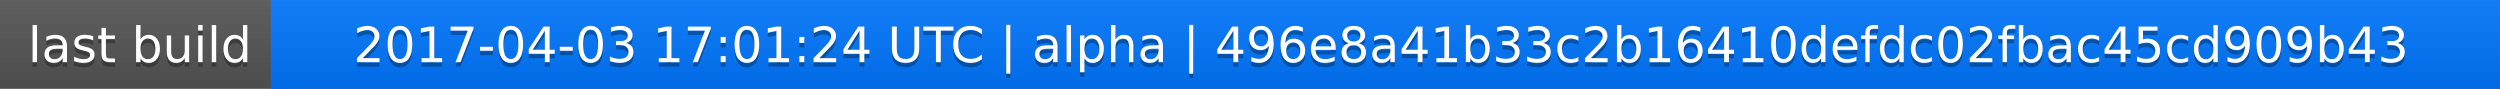
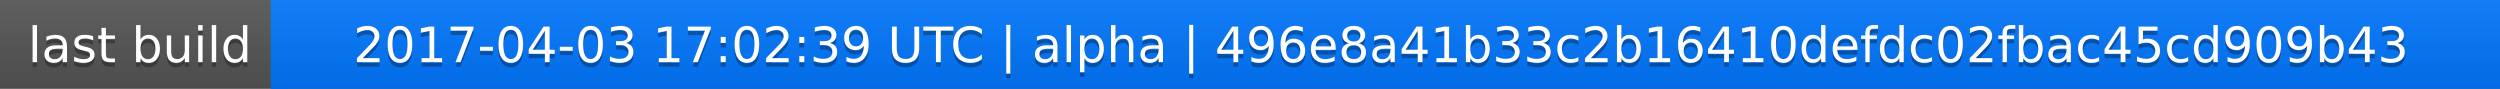
<svg xmlns="http://www.w3.org/2000/svg" width="563" height="20">
  <linearGradient id="a" x2="0" y2="100%">
    <stop offset="0" stop-color="#bbb" stop-opacity=".1" />
    <stop offset="1" stop-opacity=".1" />
  </linearGradient>
  <rect rx="0" width="563" height="20" fill="#555" />
  <rect rx="0" x="61" width="502" height="20" fill="#07f" />
  <path fill="#07f" d="M61 0h4v20h-4z" />
  <rect rx="0" width="563" height="20" fill="url(#a)" />
  <g fill="#fff" text-anchor="middle" font-family="DejaVu Sans,Verdana,Geneva,sans-serif" font-size="11">
    <text x="31.5" y="15" fill="#010101" fill-opacity=".3">last build</text>
    <text x="31.5" y="14">last build</text>
-     <text x="311" y="15" fill="#010101" fill-opacity=".3">2017-04-03 17:01:24 UTC | alpha | 496e8a41b33c2b16410defdc02fbac45cd909b43</text>
-     <text x="311" y="14">2017-04-03 17:01:24 UTC | alpha | 496e8a41b33c2b16410defdc02fbac45cd909b43</text>
+     <text x="311" y="15" fill="#010101" fill-opacity=".3">2017-04-03 17:02:39 UTC | alpha | 496e8a41b33c2b16410defdc02fbac45cd909b43</text>
+     <text x="311" y="14">2017-04-03 17:02:39 UTC | alpha | 496e8a41b33c2b16410defdc02fbac45cd909b43</text>
  </g>
</svg>
